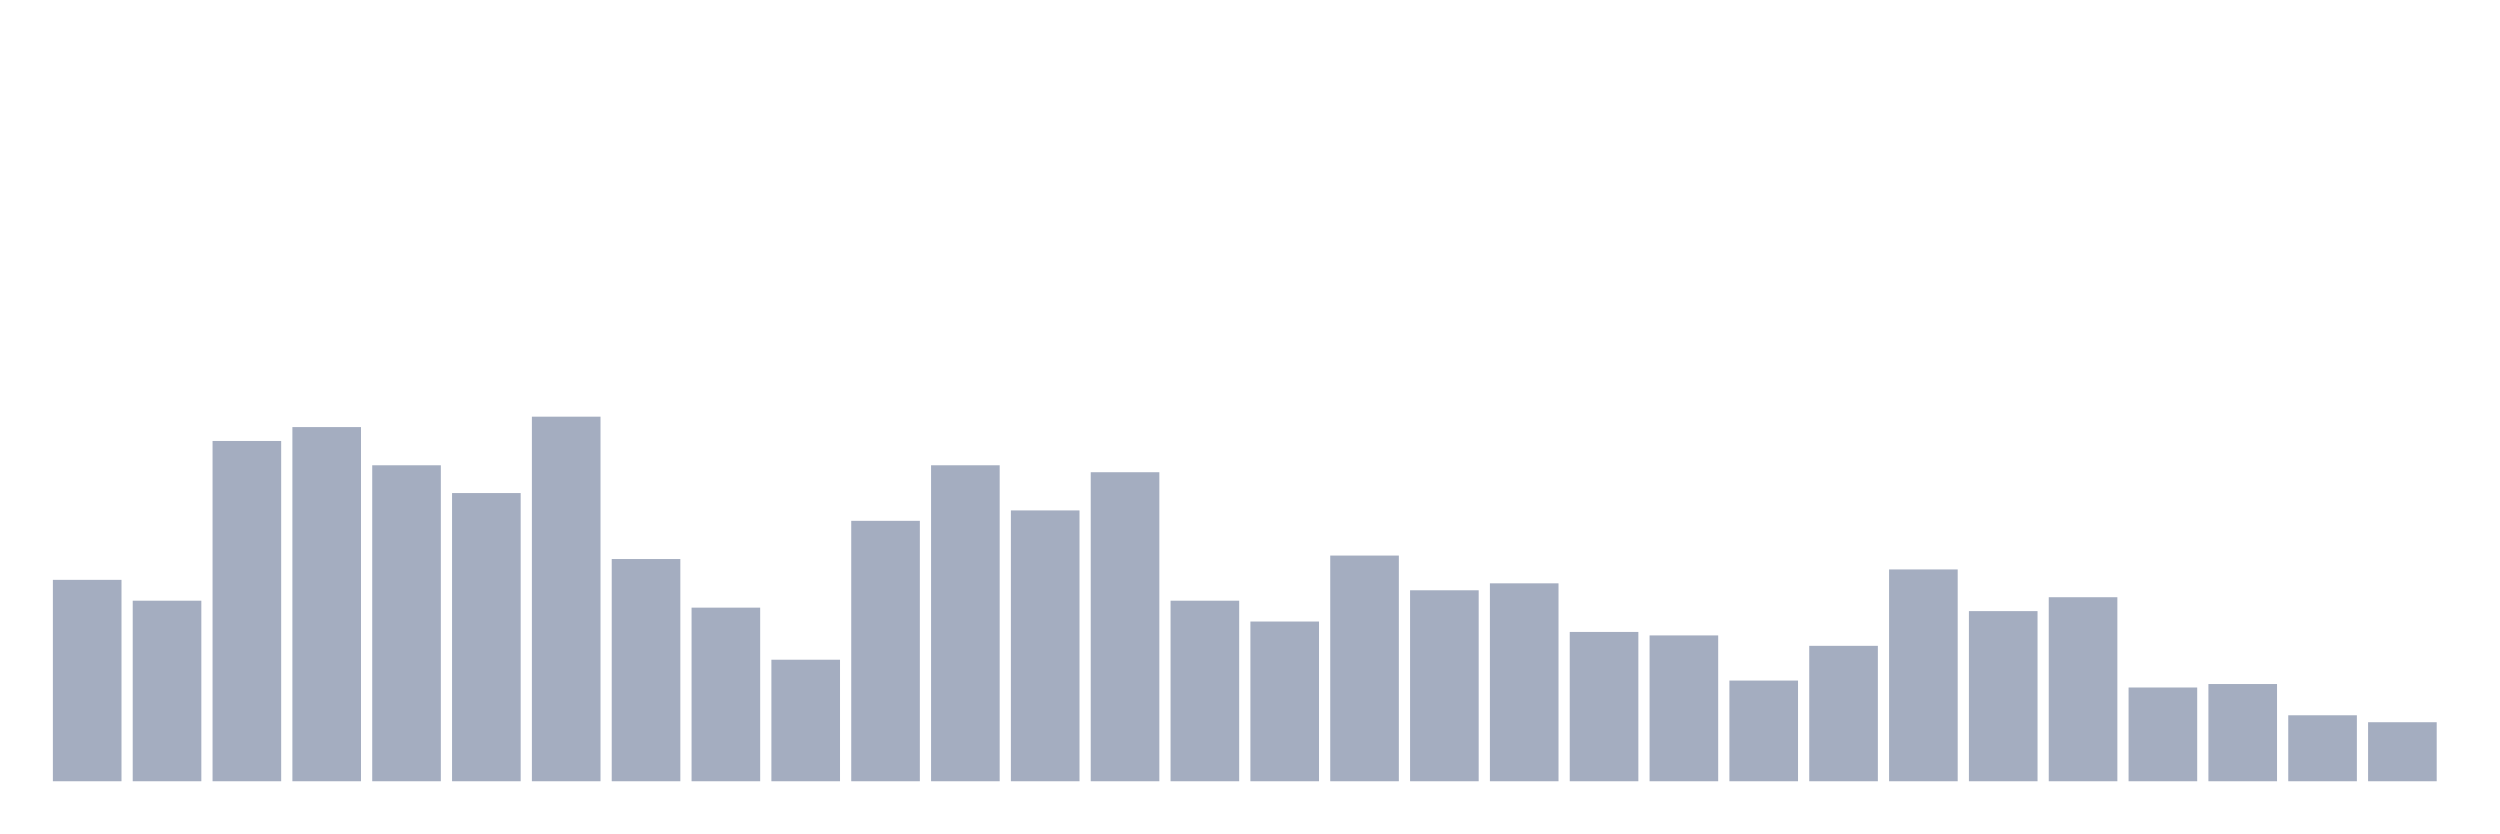
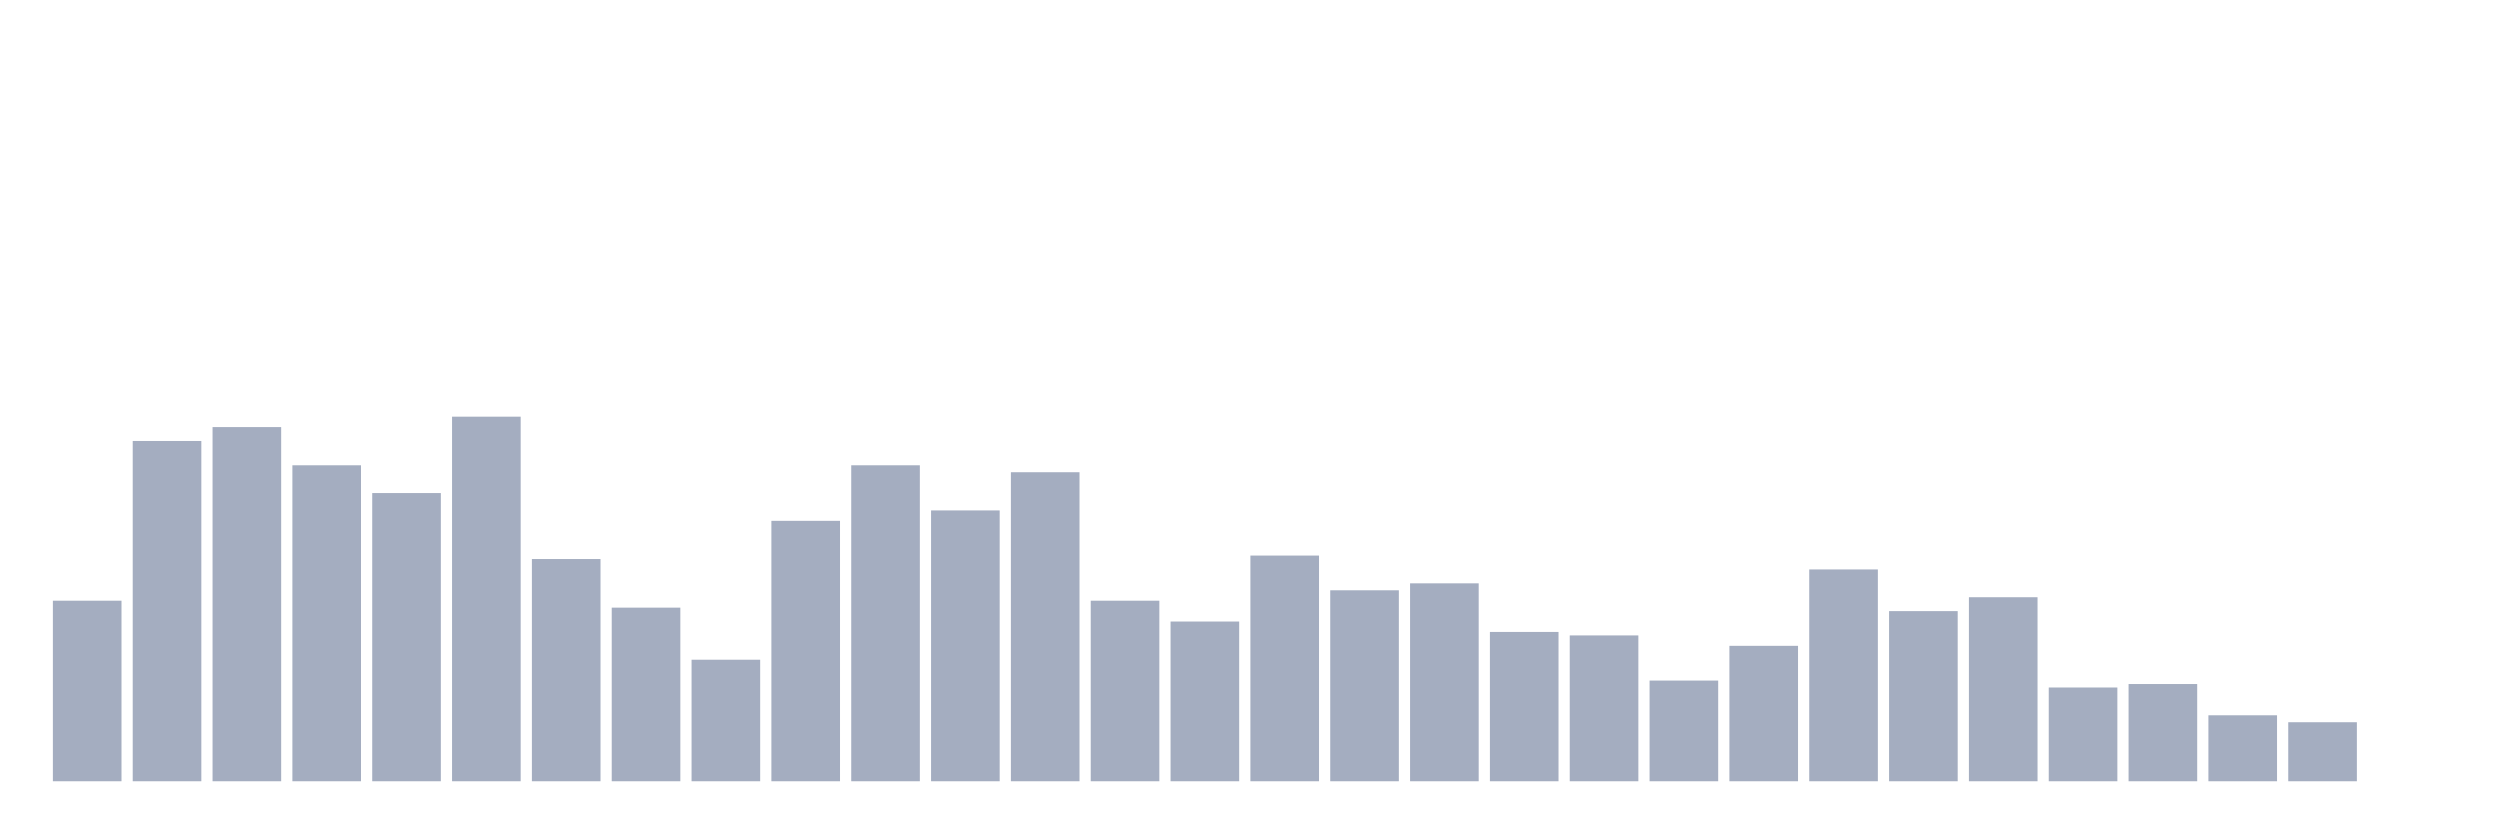
<svg xmlns="http://www.w3.org/2000/svg" viewBox="0 0 480 160">
  <g transform="translate(10,10)">
-     <rect class="bar" x="0.153" width="13.175" y="101.333" height="38.667" fill="rgb(164,173,192)" />
-     <rect class="bar" x="15.482" width="13.175" y="105.333" height="34.667" fill="rgb(164,173,192)" />
-     <rect class="bar" x="30.81" width="13.175" y="74.667" height="65.333" fill="rgb(164,173,192)" />
-     <rect class="bar" x="46.138" width="13.175" y="72" height="68" fill="rgb(164,173,192)" />
-     <rect class="bar" x="61.466" width="13.175" y="79.333" height="60.667" fill="rgb(164,173,192)" />
-     <rect class="bar" x="76.794" width="13.175" y="84.667" height="55.333" fill="rgb(164,173,192)" />
-     <rect class="bar" x="92.123" width="13.175" y="70" height="70" fill="rgb(164,173,192)" />
-     <rect class="bar" x="107.451" width="13.175" y="97.333" height="42.667" fill="rgb(164,173,192)" />
-     <rect class="bar" x="122.779" width="13.175" y="106.667" height="33.333" fill="rgb(164,173,192)" />
-     <rect class="bar" x="138.107" width="13.175" y="116.667" height="23.333" fill="rgb(164,173,192)" />
-     <rect class="bar" x="153.436" width="13.175" y="90" height="50" fill="rgb(164,173,192)" />
-     <rect class="bar" x="168.764" width="13.175" y="79.333" height="60.667" fill="rgb(164,173,192)" />
-     <rect class="bar" x="184.092" width="13.175" y="88" height="52" fill="rgb(164,173,192)" />
-     <rect class="bar" x="199.42" width="13.175" y="80.667" height="59.333" fill="rgb(164,173,192)" />
-     <rect class="bar" x="214.748" width="13.175" y="105.333" height="34.667" fill="rgb(164,173,192)" />
-     <rect class="bar" x="230.077" width="13.175" y="109.333" height="30.667" fill="rgb(164,173,192)" />
-     <rect class="bar" x="245.405" width="13.175" y="96.667" height="43.333" fill="rgb(164,173,192)" />
-     <rect class="bar" x="260.733" width="13.175" y="103.333" height="36.667" fill="rgb(164,173,192)" />
-     <rect class="bar" x="276.061" width="13.175" y="102" height="38" fill="rgb(164,173,192)" />
-     <rect class="bar" x="291.39" width="13.175" y="111.333" height="28.667" fill="rgb(164,173,192)" />
-     <rect class="bar" x="306.718" width="13.175" y="112" height="28" fill="rgb(164,173,192)" />
-     <rect class="bar" x="322.046" width="13.175" y="120.667" height="19.333" fill="rgb(164,173,192)" />
-     <rect class="bar" x="337.374" width="13.175" y="114" height="26" fill="rgb(164,173,192)" />
-     <rect class="bar" x="352.702" width="13.175" y="99.333" height="40.667" fill="rgb(164,173,192)" />
-     <rect class="bar" x="368.031" width="13.175" y="107.333" height="32.667" fill="rgb(164,173,192)" />
-     <rect class="bar" x="383.359" width="13.175" y="104.667" height="35.333" fill="rgb(164,173,192)" />
-     <rect class="bar" x="398.687" width="13.175" y="122" height="18" fill="rgb(164,173,192)" />
-     <rect class="bar" x="414.015" width="13.175" y="121.333" height="18.667" fill="rgb(164,173,192)" />
-     <rect class="bar" x="429.344" width="13.175" y="127.333" height="12.667" fill="rgb(164,173,192)" />
-     <rect class="bar" x="444.672" width="13.175" y="128.667" height="11.333" fill="rgb(164,173,192)" />
+     <rect class="bar" x="0.153" width="13.175" y="105.333" height="34.667" fill="rgb(164,173,192)" />
+     <rect class="bar" x="15.482" width="13.175" y="74.667" height="65.333" fill="rgb(164,173,192)" />
+     <rect class="bar" x="30.81" width="13.175" y="72" height="68" fill="rgb(164,173,192)" />
+     <rect class="bar" x="46.138" width="13.175" y="79.333" height="60.667" fill="rgb(164,173,192)" />
+     <rect class="bar" x="61.466" width="13.175" y="84.667" height="55.333" fill="rgb(164,173,192)" />
+     <rect class="bar" x="76.794" width="13.175" y="70" height="70" fill="rgb(164,173,192)" />
+     <rect class="bar" x="92.123" width="13.175" y="97.333" height="42.667" fill="rgb(164,173,192)" />
+     <rect class="bar" x="107.451" width="13.175" y="106.667" height="33.333" fill="rgb(164,173,192)" />
+     <rect class="bar" x="122.779" width="13.175" y="116.667" height="23.333" fill="rgb(164,173,192)" />
+     <rect class="bar" x="138.107" width="13.175" y="90" height="50" fill="rgb(164,173,192)" />
+     <rect class="bar" x="153.436" width="13.175" y="79.333" height="60.667" fill="rgb(164,173,192)" />
+     <rect class="bar" x="168.764" width="13.175" y="88" height="52" fill="rgb(164,173,192)" />
+     <rect class="bar" x="184.092" width="13.175" y="80.667" height="59.333" fill="rgb(164,173,192)" />
+     <rect class="bar" x="199.42" width="13.175" y="105.333" height="34.667" fill="rgb(164,173,192)" />
+     <rect class="bar" x="214.748" width="13.175" y="109.333" height="30.667" fill="rgb(164,173,192)" />
+     <rect class="bar" x="230.077" width="13.175" y="96.667" height="43.333" fill="rgb(164,173,192)" />
+     <rect class="bar" x="245.405" width="13.175" y="103.333" height="36.667" fill="rgb(164,173,192)" />
+     <rect class="bar" x="260.733" width="13.175" y="102" height="38" fill="rgb(164,173,192)" />
+     <rect class="bar" x="276.061" width="13.175" y="111.333" height="28.667" fill="rgb(164,173,192)" />
+     <rect class="bar" x="291.39" width="13.175" y="112" height="28" fill="rgb(164,173,192)" />
+     <rect class="bar" x="306.718" width="13.175" y="120.667" height="19.333" fill="rgb(164,173,192)" />
+     <rect class="bar" x="322.046" width="13.175" y="114" height="26" fill="rgb(164,173,192)" />
+     <rect class="bar" x="337.374" width="13.175" y="99.333" height="40.667" fill="rgb(164,173,192)" />
+     <rect class="bar" x="352.702" width="13.175" y="107.333" height="32.667" fill="rgb(164,173,192)" />
+     <rect class="bar" x="368.031" width="13.175" y="104.667" height="35.333" fill="rgb(164,173,192)" />
+     <rect class="bar" x="383.359" width="13.175" y="122" height="18" fill="rgb(164,173,192)" />
+     <rect class="bar" x="398.687" width="13.175" y="121.333" height="18.667" fill="rgb(164,173,192)" />
+     <rect class="bar" x="414.015" width="13.175" y="127.333" height="12.667" fill="rgb(164,173,192)" />
+     <rect class="bar" x="429.344" width="13.175" y="128.667" height="11.333" fill="rgb(164,173,192)" />
+     <rect class="bar" x="444.672" width="13.175" y="140" height="0" fill="rgb(164,173,192)" />
  </g>
</svg>
